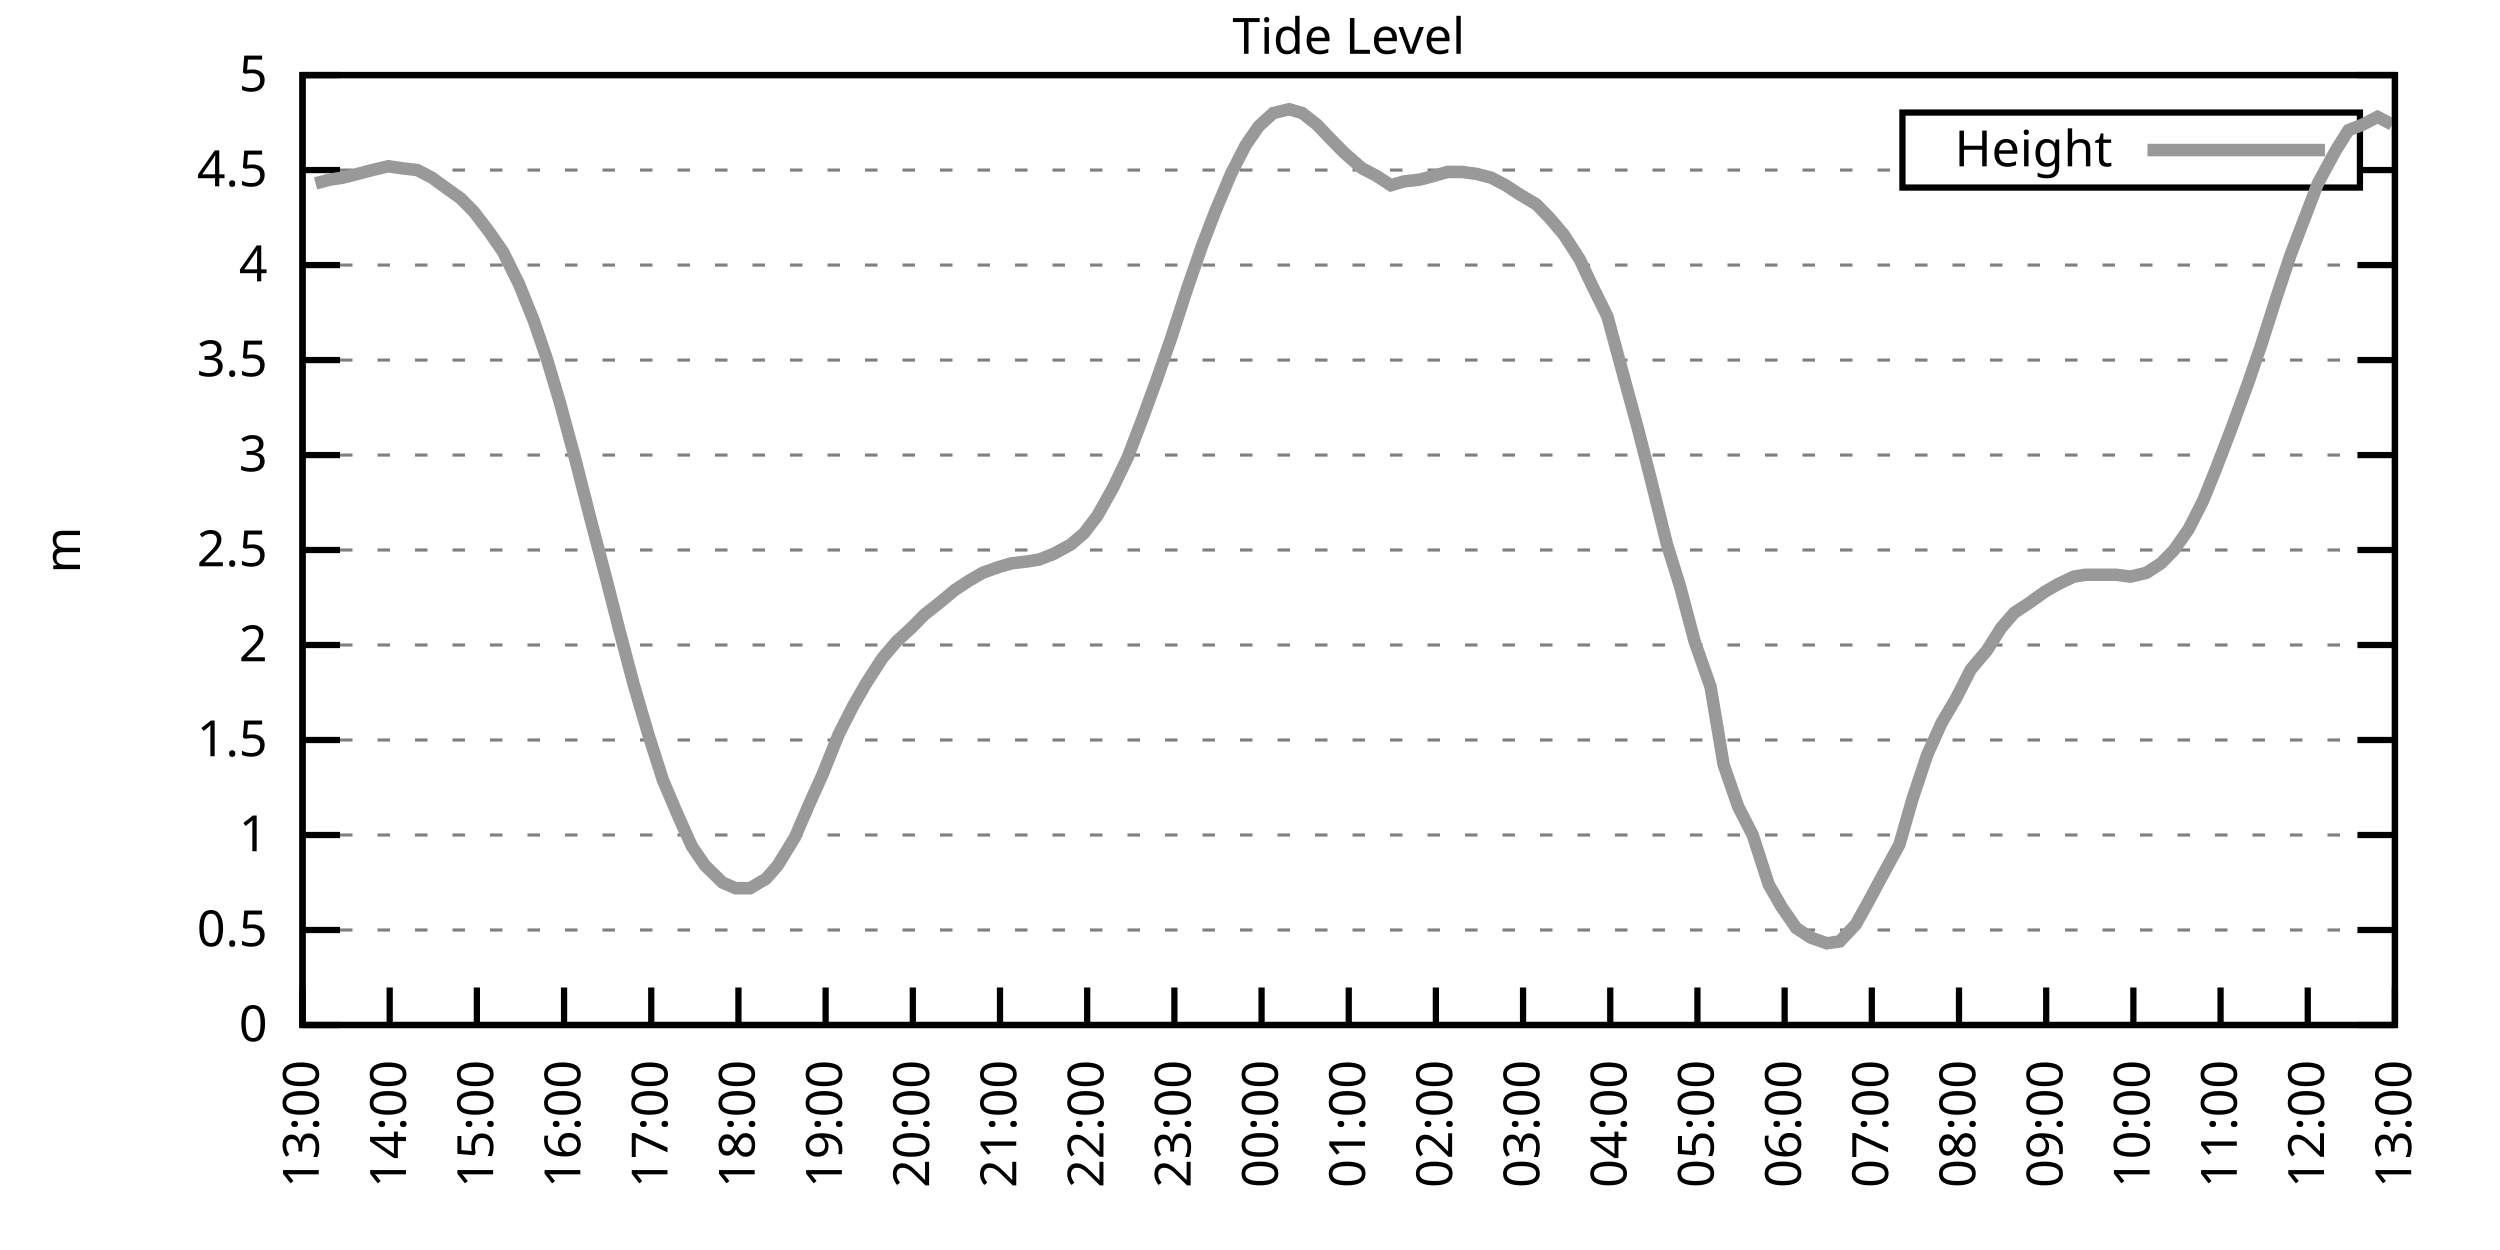
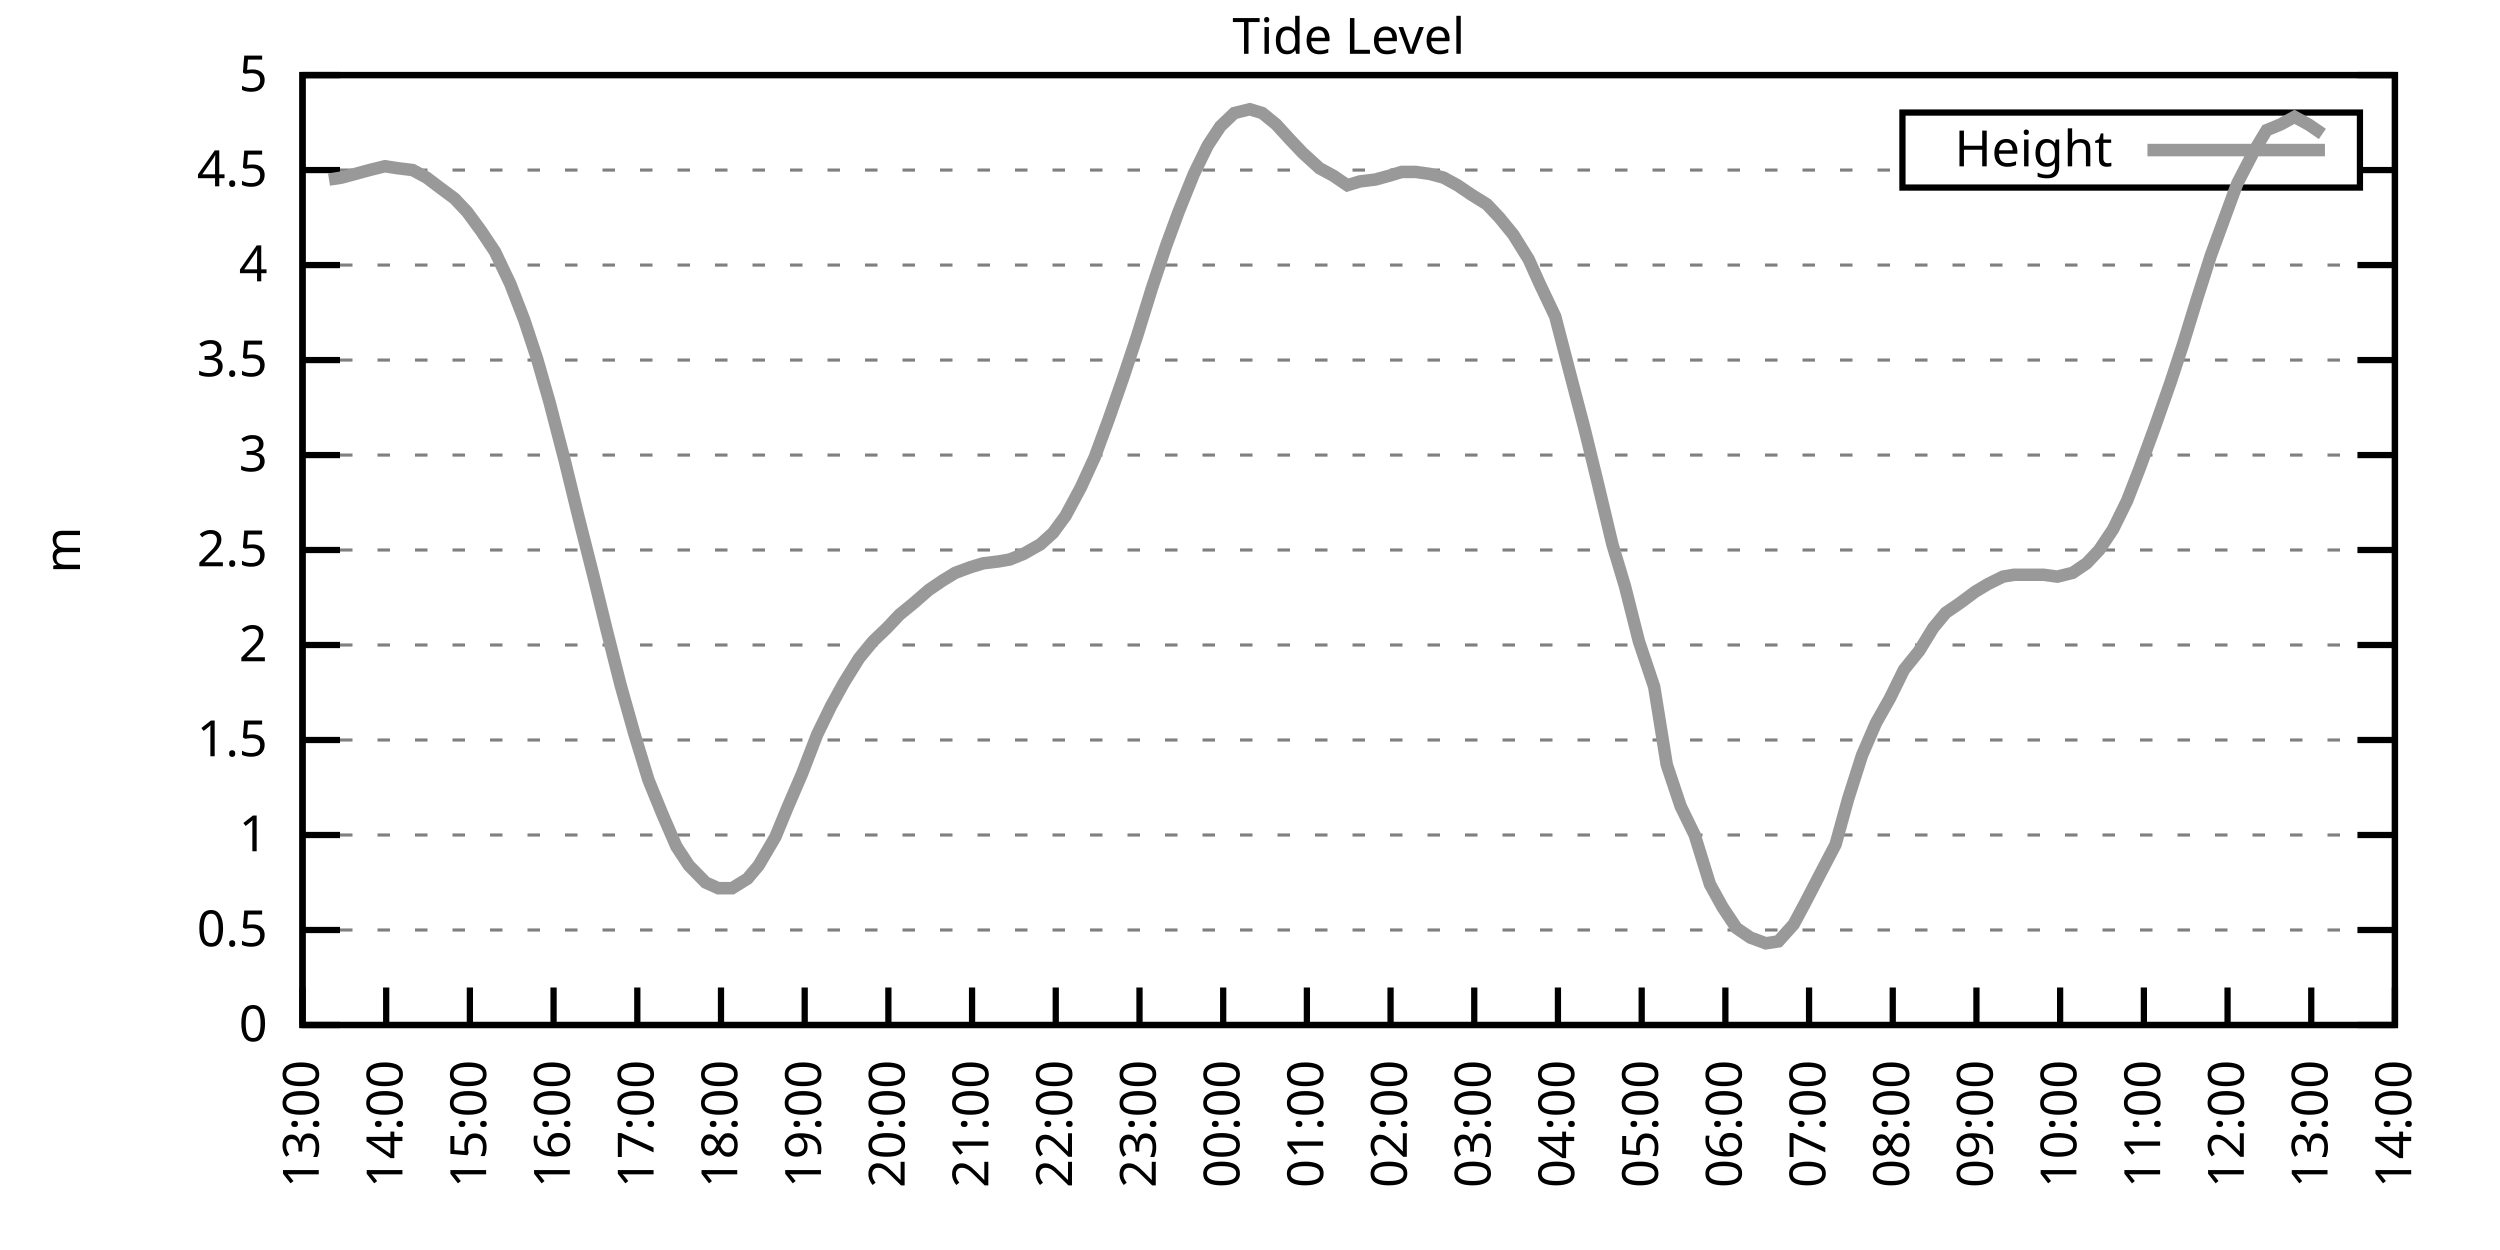
<svg xmlns="http://www.w3.org/2000/svg" xmlns:xlink="http://www.w3.org/1999/xlink" width="400" height="200" viewBox="0 0 400 200">
  <g id="gnuplot_canvas">
    <rect x="0" y="0" width="400" height="200" fill="none" />
    <defs>
      <circle id="gpDot" r="0.5" stroke-width="0.5" stroke="currentColor" />
      <path id="gpPt0" stroke-width="0.333" stroke="currentColor" d="M-1,0 h2 M0,-1 v2" />
      <path id="gpPt1" stroke-width="0.333" stroke="currentColor" d="M-1,-1 L1,1 M1,-1 L-1,1" />
      <path id="gpPt2" stroke-width="0.333" stroke="currentColor" d="M-1,0 L1,0 M0,-1 L0,1 M-1,-1 L1,1 M-1,1 L1,-1" />
      <rect id="gpPt3" stroke-width="0.333" stroke="currentColor" x="-1" y="-1" width="2" height="2" />
      <rect id="gpPt4" stroke-width="0.333" stroke="currentColor" fill="currentColor" x="-1" y="-1" width="2" height="2" />
      <circle id="gpPt5" stroke-width="0.333" stroke="currentColor" cx="0" cy="0" r="1" />
      <use xlink:href="#gpPt5" id="gpPt6" fill="currentColor" stroke="none" />
      <path id="gpPt7" stroke-width="0.333" stroke="currentColor" d="M0,-1.33 L-1.33,0.67 L1.33,0.67 z" />
      <use xlink:href="#gpPt7" id="gpPt8" fill="currentColor" stroke="none" />
      <use xlink:href="#gpPt7" id="gpPt9" stroke="currentColor" transform="rotate(180)" />
      <use xlink:href="#gpPt9" id="gpPt10" fill="currentColor" stroke="none" />
      <use xlink:href="#gpPt3" id="gpPt11" stroke="currentColor" transform="rotate(45)" />
      <use xlink:href="#gpPt11" id="gpPt12" fill="currentColor" stroke="none" />
      <path id="gpPt13" stroke-width="0.333" stroke="currentColor" d="M0,1.330 L1.265,0.411 L0.782,-1.067 L-0.782,-1.076 L-1.265,0.411 z" />
      <use xlink:href="#gpPt13" id="gpPt14" fill="currentColor" stroke="none" />
      <filter id="textbox" filterUnits="objectBoundingBox" x="0" y="0" height="1" width="1">
        <feFlood flood-color="white" flood-opacity="1" result="bgnd" />
        <feComposite in="SourceGraphic" in2="bgnd" operator="atop" />
      </filter>
      <filter id="greybox" filterUnits="objectBoundingBox" x="0" y="0" height="1" width="1">
        <feFlood flood-color="lightgrey" flood-opacity="1" result="grey" />
        <feComposite in="SourceGraphic" in2="grey" operator="atop" />
      </filter>
    </defs>
    <g fill="none" color="white" stroke="currentColor" stroke-width="1.00" stroke-linecap="butt" stroke-linejoin="miter">
</g>
    <g fill="none" color="black" stroke="currentColor" stroke-width="1.00" stroke-linecap="butt" stroke-linejoin="miter">
      <g stroke="none" shape-rendering="crispEdges">
        <polygon fill="rgb(255, 255, 255)" points="48.40,164.00 383.18,164.00 383.18,12.02 48.40,12.02 " />
      </g>
    </g>
    <g fill="none" color="black" stroke="currentColor" stroke-width="1.00" stroke-linecap="butt" stroke-linejoin="miter">
</g>
    <g fill="none" color="black" stroke="black" stroke-width="0.50" stroke-linecap="butt" stroke-linejoin="miter">
</g>
    <g fill="none" color="gray" stroke="currentColor" stroke-width="0.50" stroke-linecap="butt" stroke-linejoin="miter">
      <path stroke="gray" stroke-dasharray="2,4" class="gridline" d="M48.40,164.00 L383.19,164.00  " />
    </g>
    <g fill="none" color="gray" stroke="gray" stroke-width="1.00" stroke-linecap="butt" stroke-linejoin="miter">
</g>
    <g fill="none" color="black" stroke="currentColor" stroke-width="1.00" stroke-linecap="butt" stroke-linejoin="miter">
      <path stroke="black" d="M48.40,164.00 L54.40,164.00 M383.19,164.00 L377.19,164.00  " />
      <g transform="translate(42.80,166.60)" stroke="none" fill="black" font-family="Sans" font-size="8.00" text-anchor="end">
        <text>
          <tspan font-family="Sans"> 0</tspan>
        </text>
      </g>
    </g>
    <g fill="none" color="black" stroke="currentColor" stroke-width="1.00" stroke-linecap="butt" stroke-linejoin="miter">
</g>
    <g fill="none" color="black" stroke="black" stroke-width="0.50" stroke-linecap="butt" stroke-linejoin="miter">
</g>
    <g fill="none" color="gray" stroke="currentColor" stroke-width="0.50" stroke-linecap="butt" stroke-linejoin="miter">
      <path stroke="gray" stroke-dasharray="2,4" class="gridline" d="M48.40,148.80 L383.19,148.80  " />
    </g>
    <g fill="none" color="gray" stroke="gray" stroke-width="1.00" stroke-linecap="butt" stroke-linejoin="miter">
</g>
    <g fill="none" color="black" stroke="currentColor" stroke-width="1.00" stroke-linecap="butt" stroke-linejoin="miter">
      <path stroke="black" d="M48.40,148.80 L54.40,148.80 M383.19,148.80 L377.19,148.80  " />
      <g transform="translate(42.80,151.40)" stroke="none" fill="black" font-family="Sans" font-size="8.00" text-anchor="end">
        <text>
          <tspan font-family="Sans"> 0.5</tspan>
        </text>
      </g>
    </g>
    <g fill="none" color="black" stroke="currentColor" stroke-width="1.00" stroke-linecap="butt" stroke-linejoin="miter">
</g>
    <g fill="none" color="black" stroke="black" stroke-width="0.50" stroke-linecap="butt" stroke-linejoin="miter">
</g>
    <g fill="none" color="gray" stroke="currentColor" stroke-width="0.50" stroke-linecap="butt" stroke-linejoin="miter">
      <path stroke="gray" stroke-dasharray="2,4" class="gridline" d="M48.40,133.60 L383.19,133.60  " />
    </g>
    <g fill="none" color="gray" stroke="gray" stroke-width="1.00" stroke-linecap="butt" stroke-linejoin="miter">
</g>
    <g fill="none" color="black" stroke="currentColor" stroke-width="1.00" stroke-linecap="butt" stroke-linejoin="miter">
      <path stroke="black" d="M48.40,133.60 L54.40,133.60 M383.19,133.60 L377.19,133.60  " />
      <g transform="translate(42.80,136.20)" stroke="none" fill="black" font-family="Sans" font-size="8.00" text-anchor="end">
        <text>
          <tspan font-family="Sans"> 1</tspan>
        </text>
      </g>
    </g>
    <g fill="none" color="black" stroke="currentColor" stroke-width="1.00" stroke-linecap="butt" stroke-linejoin="miter">
</g>
    <g fill="none" color="black" stroke="black" stroke-width="0.50" stroke-linecap="butt" stroke-linejoin="miter">
</g>
    <g fill="none" color="gray" stroke="currentColor" stroke-width="0.50" stroke-linecap="butt" stroke-linejoin="miter">
      <path stroke="gray" stroke-dasharray="2,4" class="gridline" d="M48.40,118.40 L383.19,118.40  " />
    </g>
    <g fill="none" color="gray" stroke="gray" stroke-width="1.00" stroke-linecap="butt" stroke-linejoin="miter">
</g>
    <g fill="none" color="black" stroke="currentColor" stroke-width="1.00" stroke-linecap="butt" stroke-linejoin="miter">
      <path stroke="black" d="M48.40,118.40 L54.40,118.40 M383.19,118.40 L377.19,118.40  " />
      <g transform="translate(42.80,121.00)" stroke="none" fill="black" font-family="Sans" font-size="8.00" text-anchor="end">
        <text>
          <tspan font-family="Sans"> 1.5</tspan>
        </text>
      </g>
    </g>
    <g fill="none" color="black" stroke="currentColor" stroke-width="1.00" stroke-linecap="butt" stroke-linejoin="miter">
</g>
    <g fill="none" color="black" stroke="black" stroke-width="0.50" stroke-linecap="butt" stroke-linejoin="miter">
</g>
    <g fill="none" color="gray" stroke="currentColor" stroke-width="0.50" stroke-linecap="butt" stroke-linejoin="miter">
      <path stroke="gray" stroke-dasharray="2,4" class="gridline" d="M48.40,103.20 L383.19,103.20  " />
    </g>
    <g fill="none" color="gray" stroke="gray" stroke-width="1.00" stroke-linecap="butt" stroke-linejoin="miter">
</g>
    <g fill="none" color="black" stroke="currentColor" stroke-width="1.00" stroke-linecap="butt" stroke-linejoin="miter">
      <path stroke="black" d="M48.40,103.20 L54.40,103.20 M383.19,103.20 L377.19,103.20  " />
      <g transform="translate(42.80,105.80)" stroke="none" fill="black" font-family="Sans" font-size="8.00" text-anchor="end">
        <text>
          <tspan font-family="Sans"> 2</tspan>
        </text>
      </g>
    </g>
    <g fill="none" color="black" stroke="currentColor" stroke-width="1.00" stroke-linecap="butt" stroke-linejoin="miter">
</g>
    <g fill="none" color="black" stroke="black" stroke-width="0.50" stroke-linecap="butt" stroke-linejoin="miter">
</g>
    <g fill="none" color="gray" stroke="currentColor" stroke-width="0.50" stroke-linecap="butt" stroke-linejoin="miter">
      <path stroke="gray" stroke-dasharray="2,4" class="gridline" d="M48.40,88.00 L383.19,88.00  " />
    </g>
    <g fill="none" color="gray" stroke="gray" stroke-width="1.00" stroke-linecap="butt" stroke-linejoin="miter">
</g>
    <g fill="none" color="black" stroke="currentColor" stroke-width="1.00" stroke-linecap="butt" stroke-linejoin="miter">
      <path stroke="black" d="M48.40,88.00 L54.40,88.00 M383.19,88.00 L377.19,88.00  " />
      <g transform="translate(42.80,90.60)" stroke="none" fill="black" font-family="Sans" font-size="8.00" text-anchor="end">
        <text>
          <tspan font-family="Sans"> 2.5</tspan>
        </text>
      </g>
    </g>
    <g fill="none" color="black" stroke="currentColor" stroke-width="1.00" stroke-linecap="butt" stroke-linejoin="miter">
</g>
    <g fill="none" color="black" stroke="black" stroke-width="0.50" stroke-linecap="butt" stroke-linejoin="miter">
</g>
    <g fill="none" color="gray" stroke="currentColor" stroke-width="0.50" stroke-linecap="butt" stroke-linejoin="miter">
      <path stroke="gray" stroke-dasharray="2,4" class="gridline" d="M48.40,72.81 L383.19,72.81  " />
    </g>
    <g fill="none" color="gray" stroke="gray" stroke-width="1.00" stroke-linecap="butt" stroke-linejoin="miter">
</g>
    <g fill="none" color="black" stroke="currentColor" stroke-width="1.00" stroke-linecap="butt" stroke-linejoin="miter">
      <path stroke="black" d="M48.40,72.81 L54.40,72.81 M383.19,72.81 L377.19,72.81  " />
      <g transform="translate(42.80,75.41)" stroke="none" fill="black" font-family="Sans" font-size="8.00" text-anchor="end">
        <text>
          <tspan font-family="Sans"> 3</tspan>
        </text>
      </g>
    </g>
    <g fill="none" color="black" stroke="currentColor" stroke-width="1.00" stroke-linecap="butt" stroke-linejoin="miter">
</g>
    <g fill="none" color="black" stroke="black" stroke-width="0.50" stroke-linecap="butt" stroke-linejoin="miter">
</g>
    <g fill="none" color="gray" stroke="currentColor" stroke-width="0.50" stroke-linecap="butt" stroke-linejoin="miter">
      <path stroke="gray" stroke-dasharray="2,4" class="gridline" d="M48.40,57.61 L383.19,57.61  " />
    </g>
    <g fill="none" color="gray" stroke="gray" stroke-width="1.00" stroke-linecap="butt" stroke-linejoin="miter">
</g>
    <g fill="none" color="black" stroke="currentColor" stroke-width="1.00" stroke-linecap="butt" stroke-linejoin="miter">
      <path stroke="black" d="M48.40,57.61 L54.40,57.61 M383.19,57.61 L377.19,57.61  " />
      <g transform="translate(42.80,60.21)" stroke="none" fill="black" font-family="Sans" font-size="8.00" text-anchor="end">
        <text>
          <tspan font-family="Sans"> 3.5</tspan>
        </text>
      </g>
    </g>
    <g fill="none" color="black" stroke="currentColor" stroke-width="1.00" stroke-linecap="butt" stroke-linejoin="miter">
</g>
    <g fill="none" color="black" stroke="black" stroke-width="0.50" stroke-linecap="butt" stroke-linejoin="miter">
</g>
    <g fill="none" color="gray" stroke="currentColor" stroke-width="0.50" stroke-linecap="butt" stroke-linejoin="miter">
      <path stroke="gray" stroke-dasharray="2,4" class="gridline" d="M48.40,42.41 L383.19,42.41  " />
    </g>
    <g fill="none" color="gray" stroke="gray" stroke-width="1.00" stroke-linecap="butt" stroke-linejoin="miter">
</g>
    <g fill="none" color="black" stroke="currentColor" stroke-width="1.00" stroke-linecap="butt" stroke-linejoin="miter">
      <path stroke="black" d="M48.40,42.41 L54.40,42.41 M383.19,42.41 L377.19,42.41  " />
      <g transform="translate(42.80,45.01)" stroke="none" fill="black" font-family="Sans" font-size="8.00" text-anchor="end">
        <text>
          <tspan font-family="Sans"> 4</tspan>
        </text>
      </g>
    </g>
    <g fill="none" color="black" stroke="currentColor" stroke-width="1.00" stroke-linecap="butt" stroke-linejoin="miter">
</g>
    <g fill="none" color="black" stroke="black" stroke-width="0.50" stroke-linecap="butt" stroke-linejoin="miter">
</g>
    <g fill="none" color="gray" stroke="currentColor" stroke-width="0.50" stroke-linecap="butt" stroke-linejoin="miter">
      <path stroke="gray" stroke-dasharray="2,4" class="gridline" d="M48.40,27.21 L304.39,27.21 M377.59,27.21 L383.19,27.21  " />
    </g>
    <g fill="none" color="gray" stroke="gray" stroke-width="1.00" stroke-linecap="butt" stroke-linejoin="miter">
</g>
    <g fill="none" color="black" stroke="currentColor" stroke-width="1.00" stroke-linecap="butt" stroke-linejoin="miter">
      <path stroke="black" d="M48.40,27.21 L54.40,27.21 M383.19,27.21 L377.19,27.21  " />
      <g transform="translate(42.80,29.81)" stroke="none" fill="black" font-family="Sans" font-size="8.00" text-anchor="end">
        <text>
          <tspan font-family="Sans"> 4.5</tspan>
        </text>
      </g>
    </g>
    <g fill="none" color="black" stroke="currentColor" stroke-width="1.00" stroke-linecap="butt" stroke-linejoin="miter">
</g>
    <g fill="none" color="black" stroke="black" stroke-width="0.50" stroke-linecap="butt" stroke-linejoin="miter">
</g>
    <g fill="none" color="gray" stroke="currentColor" stroke-width="0.50" stroke-linecap="butt" stroke-linejoin="miter">
      <path stroke="gray" stroke-dasharray="2,4" class="gridline" d="M48.40,12.01 L383.19,12.01  " />
    </g>
    <g fill="none" color="gray" stroke="gray" stroke-width="1.00" stroke-linecap="butt" stroke-linejoin="miter">
</g>
    <g fill="none" color="black" stroke="currentColor" stroke-width="1.00" stroke-linecap="butt" stroke-linejoin="miter">
      <path stroke="black" d="M48.40,12.01 L54.40,12.01 M383.19,12.01 L377.19,12.01  " />
      <g transform="translate(42.80,14.61)" stroke="none" fill="black" font-family="Sans" font-size="8.00" text-anchor="end">
        <text>
          <tspan font-family="Sans"> 5</tspan>
        </text>
      </g>
    </g>
    <g fill="none" color="black" stroke="currentColor" stroke-width="1.00" stroke-linecap="butt" stroke-linejoin="miter">
      <path stroke="black" d="M48.40,164.00 L48.40,158.00  " />
      <g transform="translate(51.00,169.60) rotate(270.00)" stroke="none" fill="black" font-family="Sans" font-size="8.00" text-anchor="end">
        <text>
          <tspan font-family="Sans">13:00</tspan>
        </text>
      </g>
    </g>
    <g fill="none" color="black" stroke="currentColor" stroke-width="1.00" stroke-linecap="butt" stroke-linejoin="miter">
-       <path stroke="black" d="M62.35,164.00 L62.35,158.00  " />
-       <g transform="translate(64.95,169.60) rotate(270.00)" stroke="none" fill="black" font-family="Sans" font-size="8.00" text-anchor="end">
+       <path stroke="black" d="M61.79,164.00 L61.79,158.00  " />
+       <g transform="translate(64.39,169.60) rotate(270.00)" stroke="none" fill="black" font-family="Sans" font-size="8.00" text-anchor="end">
        <text>
          <tspan font-family="Sans">14:00</tspan>
        </text>
      </g>
    </g>
    <g fill="none" color="black" stroke="currentColor" stroke-width="1.00" stroke-linecap="butt" stroke-linejoin="miter">
-       <path stroke="black" d="M76.30,164.00 L76.30,158.00  " />
-       <g transform="translate(78.90,169.60) rotate(270.00)" stroke="none" fill="black" font-family="Sans" font-size="8.00" text-anchor="end">
+       <path stroke="black" d="M75.18,164.00 L75.18,158.00  " />
+       <g transform="translate(77.78,169.60) rotate(270.00)" stroke="none" fill="black" font-family="Sans" font-size="8.00" text-anchor="end">
        <text>
          <tspan font-family="Sans">15:00</tspan>
        </text>
      </g>
    </g>
    <g fill="none" color="black" stroke="currentColor" stroke-width="1.00" stroke-linecap="butt" stroke-linejoin="miter">
-       <path stroke="black" d="M90.25,164.00 L90.25,158.00  " />
-       <g transform="translate(92.85,169.60) rotate(270.00)" stroke="none" fill="black" font-family="Sans" font-size="8.00" text-anchor="end">
+       <path stroke="black" d="M88.57,164.00 L88.57,158.00  " />
+       <g transform="translate(91.17,169.60) rotate(270.00)" stroke="none" fill="black" font-family="Sans" font-size="8.00" text-anchor="end">
        <text>
          <tspan font-family="Sans">16:00</tspan>
        </text>
      </g>
    </g>
    <g fill="none" color="black" stroke="currentColor" stroke-width="1.00" stroke-linecap="butt" stroke-linejoin="miter">
-       <path stroke="black" d="M104.20,164.00 L104.20,158.00  " />
-       <g transform="translate(106.80,169.60) rotate(270.00)" stroke="none" fill="black" font-family="Sans" font-size="8.00" text-anchor="end">
+       <path stroke="black" d="M101.97,164.00 L101.97,158.00  " />
+       <g transform="translate(104.57,169.60) rotate(270.00)" stroke="none" fill="black" font-family="Sans" font-size="8.00" text-anchor="end">
        <text>
          <tspan font-family="Sans">17:00</tspan>
        </text>
      </g>
    </g>
    <g fill="none" color="black" stroke="currentColor" stroke-width="1.00" stroke-linecap="butt" stroke-linejoin="miter">
-       <path stroke="black" d="M118.15,164.00 L118.15,158.00  " />
-       <g transform="translate(120.75,169.60) rotate(270.00)" stroke="none" fill="black" font-family="Sans" font-size="8.00" text-anchor="end">
+       <path stroke="black" d="M115.36,164.00 L115.36,158.00  " />
+       <g transform="translate(117.96,169.60) rotate(270.00)" stroke="none" fill="black" font-family="Sans" font-size="8.00" text-anchor="end">
        <text>
          <tspan font-family="Sans">18:00</tspan>
        </text>
      </g>
    </g>
    <g fill="none" color="black" stroke="currentColor" stroke-width="1.00" stroke-linecap="butt" stroke-linejoin="miter">
-       <path stroke="black" d="M132.10,164.00 L132.10,158.00  " />
-       <g transform="translate(134.70,169.60) rotate(270.00)" stroke="none" fill="black" font-family="Sans" font-size="8.00" text-anchor="end">
+       <path stroke="black" d="M128.75,164.00 L128.75,158.00  " />
+       <g transform="translate(131.35,169.60) rotate(270.00)" stroke="none" fill="black" font-family="Sans" font-size="8.00" text-anchor="end">
        <text>
          <tspan font-family="Sans">19:00</tspan>
        </text>
      </g>
    </g>
    <g fill="none" color="black" stroke="currentColor" stroke-width="1.00" stroke-linecap="butt" stroke-linejoin="miter">
-       <path stroke="black" d="M146.05,164.00 L146.05,158.00  " />
-       <g transform="translate(148.65,169.60) rotate(270.00)" stroke="none" fill="black" font-family="Sans" font-size="8.00" text-anchor="end">
+       <path stroke="black" d="M142.14,164.00 L142.14,158.00  " />
+       <g transform="translate(144.74,169.60) rotate(270.00)" stroke="none" fill="black" font-family="Sans" font-size="8.00" text-anchor="end">
        <text>
          <tspan font-family="Sans">20:00</tspan>
        </text>
      </g>
    </g>
    <g fill="none" color="black" stroke="currentColor" stroke-width="1.00" stroke-linecap="butt" stroke-linejoin="miter">
-       <path stroke="black" d="M160.00,164.00 L160.00,158.00  " />
-       <g transform="translate(162.60,169.60) rotate(270.00)" stroke="none" fill="black" font-family="Sans" font-size="8.00" text-anchor="end">
+       <path stroke="black" d="M155.53,164.00 L155.53,158.00  " />
+       <g transform="translate(158.13,169.60) rotate(270.00)" stroke="none" fill="black" font-family="Sans" font-size="8.00" text-anchor="end">
        <text>
          <tspan font-family="Sans">21:00</tspan>
        </text>
      </g>
    </g>
    <g fill="none" color="black" stroke="currentColor" stroke-width="1.00" stroke-linecap="butt" stroke-linejoin="miter">
-       <path stroke="black" d="M173.95,164.00 L173.95,158.00  " />
-       <g transform="translate(176.55,169.60) rotate(270.00)" stroke="none" fill="black" font-family="Sans" font-size="8.00" text-anchor="end">
+       <path stroke="black" d="M168.92,164.00 L168.92,158.00  " />
+       <g transform="translate(171.52,169.60) rotate(270.00)" stroke="none" fill="black" font-family="Sans" font-size="8.00" text-anchor="end">
        <text>
          <tspan font-family="Sans">22:00</tspan>
        </text>
      </g>
    </g>
    <g fill="none" color="black" stroke="currentColor" stroke-width="1.00" stroke-linecap="butt" stroke-linejoin="miter">
-       <path stroke="black" d="M187.90,164.00 L187.90,158.00  " />
-       <g transform="translate(190.50,169.60) rotate(270.00)" stroke="none" fill="black" font-family="Sans" font-size="8.00" text-anchor="end">
+       <path stroke="black" d="M182.32,164.00 L182.32,158.00  " />
+       <g transform="translate(184.92,169.60) rotate(270.00)" stroke="none" fill="black" font-family="Sans" font-size="8.00" text-anchor="end">
        <text>
          <tspan font-family="Sans">23:00</tspan>
        </text>
      </g>
    </g>
    <g fill="none" color="black" stroke="currentColor" stroke-width="1.00" stroke-linecap="butt" stroke-linejoin="miter">
-       <path stroke="black" d="M201.85,164.00 L201.85,158.00  " />
-       <g transform="translate(204.45,169.60) rotate(270.00)" stroke="none" fill="black" font-family="Sans" font-size="8.00" text-anchor="end">
+       <path stroke="black" d="M195.71,164.00 L195.71,158.00  " />
+       <g transform="translate(198.31,169.60) rotate(270.00)" stroke="none" fill="black" font-family="Sans" font-size="8.00" text-anchor="end">
        <text>
          <tspan font-family="Sans">00:00</tspan>
        </text>
      </g>
    </g>
    <g fill="none" color="black" stroke="currentColor" stroke-width="1.00" stroke-linecap="butt" stroke-linejoin="miter">
-       <path stroke="black" d="M215.80,164.00 L215.80,158.00  " />
-       <g transform="translate(218.40,169.60) rotate(270.00)" stroke="none" fill="black" font-family="Sans" font-size="8.00" text-anchor="end">
+       <path stroke="black" d="M209.10,164.00 L209.10,158.00  " />
+       <g transform="translate(211.70,169.60) rotate(270.00)" stroke="none" fill="black" font-family="Sans" font-size="8.00" text-anchor="end">
        <text>
          <tspan font-family="Sans">01:00</tspan>
        </text>
      </g>
    </g>
    <g fill="none" color="black" stroke="currentColor" stroke-width="1.00" stroke-linecap="butt" stroke-linejoin="miter">
-       <path stroke="black" d="M229.74,164.00 L229.74,158.00  " />
-       <g transform="translate(232.34,169.60) rotate(270.00)" stroke="none" fill="black" font-family="Sans" font-size="8.00" text-anchor="end">
+       <path stroke="black" d="M222.49,164.00 L222.49,158.00  " />
+       <g transform="translate(225.09,169.60) rotate(270.00)" stroke="none" fill="black" font-family="Sans" font-size="8.00" text-anchor="end">
        <text>
          <tspan font-family="Sans">02:00</tspan>
        </text>
      </g>
    </g>
    <g fill="none" color="black" stroke="currentColor" stroke-width="1.00" stroke-linecap="butt" stroke-linejoin="miter">
-       <path stroke="black" d="M243.69,164.00 L243.69,158.00  " />
-       <g transform="translate(246.29,169.60) rotate(270.00)" stroke="none" fill="black" font-family="Sans" font-size="8.00" text-anchor="end">
+       <path stroke="black" d="M235.88,164.00 L235.88,158.00  " />
+       <g transform="translate(238.48,169.60) rotate(270.00)" stroke="none" fill="black" font-family="Sans" font-size="8.00" text-anchor="end">
        <text>
          <tspan font-family="Sans">03:00</tspan>
        </text>
      </g>
    </g>
    <g fill="none" color="black" stroke="currentColor" stroke-width="1.00" stroke-linecap="butt" stroke-linejoin="miter">
-       <path stroke="black" d="M257.64,164.00 L257.64,158.00  " />
-       <g transform="translate(260.24,169.60) rotate(270.00)" stroke="none" fill="black" font-family="Sans" font-size="8.00" text-anchor="end">
+       <path stroke="black" d="M249.27,164.00 L249.27,158.00  " />
+       <g transform="translate(251.87,169.60) rotate(270.00)" stroke="none" fill="black" font-family="Sans" font-size="8.00" text-anchor="end">
        <text>
          <tspan font-family="Sans">04:00</tspan>
        </text>
      </g>
    </g>
    <g fill="none" color="black" stroke="currentColor" stroke-width="1.00" stroke-linecap="butt" stroke-linejoin="miter">
-       <path stroke="black" d="M271.59,164.00 L271.59,158.00  " />
-       <g transform="translate(274.19,169.60) rotate(270.00)" stroke="none" fill="black" font-family="Sans" font-size="8.00" text-anchor="end">
+       <path stroke="black" d="M262.67,164.00 L262.67,158.00  " />
+       <g transform="translate(265.27,169.60) rotate(270.00)" stroke="none" fill="black" font-family="Sans" font-size="8.00" text-anchor="end">
        <text>
          <tspan font-family="Sans">05:00</tspan>
        </text>
      </g>
    </g>
    <g fill="none" color="black" stroke="currentColor" stroke-width="1.00" stroke-linecap="butt" stroke-linejoin="miter">
-       <path stroke="black" d="M285.54,164.00 L285.54,158.00  " />
-       <g transform="translate(288.14,169.60) rotate(270.00)" stroke="none" fill="black" font-family="Sans" font-size="8.00" text-anchor="end">
+       <path stroke="black" d="M276.06,164.00 L276.06,158.00  " />
+       <g transform="translate(278.66,169.60) rotate(270.00)" stroke="none" fill="black" font-family="Sans" font-size="8.00" text-anchor="end">
        <text>
          <tspan font-family="Sans">06:00</tspan>
        </text>
      </g>
    </g>
    <g fill="none" color="black" stroke="currentColor" stroke-width="1.00" stroke-linecap="butt" stroke-linejoin="miter">
-       <path stroke="black" d="M299.49,164.00 L299.49,158.00  " />
-       <g transform="translate(302.09,169.60) rotate(270.00)" stroke="none" fill="black" font-family="Sans" font-size="8.00" text-anchor="end">
+       <path stroke="black" d="M289.45,164.00 L289.45,158.00  " />
+       <g transform="translate(292.05,169.60) rotate(270.00)" stroke="none" fill="black" font-family="Sans" font-size="8.00" text-anchor="end">
        <text>
          <tspan font-family="Sans">07:00</tspan>
        </text>
      </g>
    </g>
    <g fill="none" color="black" stroke="currentColor" stroke-width="1.00" stroke-linecap="butt" stroke-linejoin="miter">
-       <path stroke="black" d="M313.44,164.00 L313.44,158.00  " />
-       <g transform="translate(316.04,169.60) rotate(270.00)" stroke="none" fill="black" font-family="Sans" font-size="8.00" text-anchor="end">
+       <path stroke="black" d="M302.84,164.00 L302.84,158.00  " />
+       <g transform="translate(305.44,169.60) rotate(270.00)" stroke="none" fill="black" font-family="Sans" font-size="8.00" text-anchor="end">
        <text>
          <tspan font-family="Sans">08:00</tspan>
        </text>
      </g>
    </g>
    <g fill="none" color="black" stroke="currentColor" stroke-width="1.00" stroke-linecap="butt" stroke-linejoin="miter">
-       <path stroke="black" d="M327.39,164.00 L327.39,158.00  " />
-       <g transform="translate(329.99,169.60) rotate(270.00)" stroke="none" fill="black" font-family="Sans" font-size="8.00" text-anchor="end">
+       <path stroke="black" d="M316.23,164.00 L316.23,158.00  " />
+       <g transform="translate(318.83,169.60) rotate(270.00)" stroke="none" fill="black" font-family="Sans" font-size="8.00" text-anchor="end">
        <text>
          <tspan font-family="Sans">09:00</tspan>
        </text>
      </g>
    </g>
    <g fill="none" color="black" stroke="currentColor" stroke-width="1.00" stroke-linecap="butt" stroke-linejoin="miter">
-       <path stroke="black" d="M341.34,164.00 L341.34,158.00  " />
-       <g transform="translate(343.94,169.60) rotate(270.00)" stroke="none" fill="black" font-family="Sans" font-size="8.00" text-anchor="end">
+       <path stroke="black" d="M329.62,164.00 L329.62,158.00  " />
+       <g transform="translate(332.22,169.60) rotate(270.00)" stroke="none" fill="black" font-family="Sans" font-size="8.00" text-anchor="end">
        <text>
          <tspan font-family="Sans">10:00</tspan>
        </text>
      </g>
    </g>
    <g fill="none" color="black" stroke="currentColor" stroke-width="1.00" stroke-linecap="butt" stroke-linejoin="miter">
-       <path stroke="black" d="M355.29,164.00 L355.29,158.00  " />
-       <g transform="translate(357.89,169.60) rotate(270.00)" stroke="none" fill="black" font-family="Sans" font-size="8.00" text-anchor="end">
+       <path stroke="black" d="M343.02,164.00 L343.02,158.00  " />
+       <g transform="translate(345.62,169.60) rotate(270.00)" stroke="none" fill="black" font-family="Sans" font-size="8.00" text-anchor="end">
        <text>
          <tspan font-family="Sans">11:00</tspan>
        </text>
      </g>
    </g>
    <g fill="none" color="black" stroke="currentColor" stroke-width="1.00" stroke-linecap="butt" stroke-linejoin="miter">
-       <path stroke="black" d="M369.24,164.00 L369.24,158.00  " />
-       <g transform="translate(371.84,169.60) rotate(270.00)" stroke="none" fill="black" font-family="Sans" font-size="8.00" text-anchor="end">
+       <path stroke="black" d="M356.41,164.00 L356.41,158.00  " />
+       <g transform="translate(359.01,169.60) rotate(270.00)" stroke="none" fill="black" font-family="Sans" font-size="8.00" text-anchor="end">
        <text>
          <tspan font-family="Sans">12:00</tspan>
+         </text>
+       </g>
+     </g>
+     <g fill="none" color="black" stroke="currentColor" stroke-width="1.00" stroke-linecap="butt" stroke-linejoin="miter">
+       <path stroke="black" d="M369.80,164.00 L369.80,158.00  " />
+       <g transform="translate(372.40,169.60) rotate(270.00)" stroke="none" fill="black" font-family="Sans" font-size="8.00" text-anchor="end">
+         <text>
+           <tspan font-family="Sans">13:00</tspan>
        </text>
      </g>
    </g>
    <g fill="none" color="black" stroke="currentColor" stroke-width="1.00" stroke-linecap="butt" stroke-linejoin="miter">
      <path stroke="black" d="M383.19,164.00 L383.19,158.00  " />
      <g transform="translate(385.79,169.60) rotate(270.00)" stroke="none" fill="black" font-family="Sans" font-size="8.00" text-anchor="end">
        <text>
-           <tspan font-family="Sans">13:00</tspan>
+           <tspan font-family="Sans">14:00</tspan>
        </text>
      </g>
    </g>
    <g fill="none" color="black" stroke="currentColor" stroke-width="1.00" stroke-linecap="butt" stroke-linejoin="miter">
</g>
    <g fill="none" color="black" stroke="currentColor" stroke-width="1.00" stroke-linecap="butt" stroke-linejoin="miter">
      <path stroke="black" d="M48.40,12.01 L48.40,164.00 L383.19,164.00 L383.19,12.01 L48.40,12.01 Z  " />
    </g>
    <g fill="none" color="black" stroke="currentColor" stroke-width="1.00" stroke-linecap="butt" stroke-linejoin="miter">
</g>
    <g fill="none" color="black" stroke="currentColor" stroke-width="1.00" stroke-linecap="butt" stroke-linejoin="miter">
      <path stroke="black" d="M304.39,30.01 L304.39,18.01 L377.59,18.01 L377.59,30.01 L304.39,30.01 Z  " />
    </g>
    <g id="Tide_level_plot_1">
      <g fill="none" color="white" stroke="black" stroke-width="2.00" stroke-linecap="butt" stroke-linejoin="miter">
</g>
      <g fill="none" color="black" stroke="currentColor" stroke-width="2.00" stroke-linecap="butt" stroke-linejoin="miter">
        <g transform="translate(337.99,26.61)" stroke="none" fill="black" font-family="Sans" font-size="8.00" text-anchor="end">
          <text>
            <tspan font-family="Sans">Height</tspan>
          </text>
        </g>
      </g>
      <g fill="none" color="black" stroke="currentColor" stroke-width="2.00" stroke-linecap="butt" stroke-linejoin="miter">
-         <path stroke="rgb(153, 153, 153)" d="M343.59,24.01 L371.99,24.01 M50.49,29.34 L52.82,28.73 L54.91,28.42 L57.23,27.82 L59.56,27.21 L62.12,26.60   L64.21,26.91 L66.77,27.21 L69.09,28.42 L71.18,29.94 L73.74,31.77 L75.83,33.90 L78.16,36.94 L80.48,40.28   L83.04,45.45 L85.37,51.22 L87.46,57.30 L89.55,64.29 L92.11,73.72 L94.43,82.84 L96.99,92.56 L99.08,100.77   L101.41,109.59 L103.73,117.49 L106.06,124.79 L108.38,130.26 L110.71,135.43 L112.80,138.47 L115.59,141.20 L117.68,142.11   L120.01,142.11 L122.57,140.59 L124.43,138.47 L127.22,133.91 L129.31,129.04 L131.63,123.87 L134.19,117.49 L136.51,112.93   L138.61,109.28 L141.16,105.33 L143.49,102.60 L145.81,100.47 L147.91,98.34 L150.23,96.52 L152.79,94.39 L155.11,92.87   L157.21,91.65 L159.76,90.74 L161.86,90.13 L164.41,89.83 L166.27,89.52 L168.60,88.61 L171.39,87.09 L173.48,85.27   L175.57,82.53 L178.13,77.97 L180.46,73.11 L182.78,67.03 L185.11,60.65 L187.43,53.96 L189.99,46.06 L192.31,39.37   L194.41,33.90 L196.96,27.82 L199.29,23.26 L201.38,20.22 L203.71,18.09 L206.26,17.48 L208.36,18.09 L210.68,19.91   L213.01,22.35 L215.10,24.47 L217.89,26.91 L220.21,28.12 L222.54,29.64 L224.63,29.03 L227.19,28.73 L229.51,28.12   L231.60,27.51 L233.93,27.51 L236.25,27.82 L238.58,28.42 L240.90,29.64 L243.23,31.16 L245.79,32.68 L247.88,34.81   L250.20,37.54 L252.76,41.50 L254.62,45.45 L257.18,50.62 L259.74,60.04 L262.06,68.55 L264.15,76.76 L266.71,87.09   L268.80,93.78 L271.13,102.60 L273.69,109.89 L275.78,122.35 L278.10,129.04 L280.43,133.60 L282.99,141.51 L285.08,145.15   L287.40,148.50 L289.73,150.02 L292.29,150.93 L294.38,150.62 L296.94,147.89 L298.80,144.55 L301.58,139.38 L303.91,135.12   L306.00,127.83 L308.33,120.83 L310.65,115.67 L312.98,111.72 L315.30,107.16 L317.86,104.12 L320.18,100.47 L322.28,98.04   L324.60,96.52 L327.16,94.69 L329.25,93.48 L331.81,92.26 L333.67,91.96 L336.23,91.96 L338.55,91.96 L340.88,92.26   L343.43,91.65 L345.76,90.13 L347.85,88.00 L350.18,84.66 L352.50,80.10 L354.59,74.93 L357.15,68.25 L359.71,61.25   L361.80,55.18 L364.13,47.88 L366.45,40.89 L368.78,34.81 L370.87,29.34 L373.66,24.17 L375.75,20.83 L378.08,19.91   L380.40,18.70 L382.73,19.91  " />
+         <path stroke="rgb(153, 153, 153)" d="M343.59,24.01 L371.99,24.01 M52.64,28.73 L54.65,28.42 L56.88,27.82 L59.11,27.21 L61.57,26.60 L63.58,26.91   L66.03,27.21 L68.26,28.42 L70.27,29.94 L72.73,31.77 L74.74,33.90 L76.97,36.94 L79.20,40.28 L81.66,45.45   L83.89,51.22 L85.90,57.30 L87.91,64.29 L90.36,73.72 L92.59,82.84 L95.05,92.56 L97.06,100.77 L99.29,109.59   L101.52,117.49 L103.75,124.79 L105.98,130.26 L108.22,135.43 L110.22,138.47 L112.90,141.20 L114.91,142.11 L117.14,142.11   L119.60,140.59 L121.38,138.47 L124.06,133.91 L126.07,129.04 L128.30,123.87 L130.76,117.49 L132.99,112.93 L135.00,109.28   L137.45,105.33 L139.69,102.60 L141.92,100.47 L143.93,98.34 L146.16,96.52 L148.61,94.39 L150.85,92.87 L152.85,91.65   L155.31,90.74 L157.32,90.13 L159.77,89.83 L161.56,89.52 L163.79,88.61 L166.47,87.09 L168.48,85.27 L170.49,82.53   L172.94,77.97 L175.17,73.11 L177.41,67.03 L179.64,60.65 L181.87,53.96 L184.32,46.06 L186.56,39.37 L188.57,33.90   L191.02,27.82 L193.25,23.26 L195.26,20.22 L197.49,18.09 L199.95,17.48 L201.96,18.09 L204.19,19.91 L206.42,22.35   L208.43,24.47 L211.11,26.91 L213.34,28.12 L215.57,29.64 L217.58,29.03 L220.04,28.73 L222.27,28.12 L224.28,27.51   L226.51,27.51 L228.74,27.82 L230.97,28.42 L233.20,29.64 L235.44,31.16 L237.89,32.68 L239.90,34.81 L242.13,37.54   L244.59,41.50 L246.37,45.45 L248.83,50.62 L251.28,60.04 L253.51,68.55 L255.52,76.76 L257.98,87.09 L259.99,93.78   L262.22,102.60 L264.67,109.89 L266.68,122.35 L268.92,129.04 L271.15,133.60 L273.60,141.51 L275.61,145.15 L277.84,148.50   L280.07,150.02 L282.53,150.93 L284.54,150.62 L286.99,147.89 L288.78,144.55 L291.46,139.38 L293.69,135.12 L295.70,127.83   L297.93,120.83 L300.16,115.67 L302.39,111.72 L304.63,107.16 L307.08,104.12 L309.31,100.47 L311.32,98.04 L313.55,96.52   L316.01,94.69 L318.02,93.48 L320.47,92.26 L322.26,91.96 L324.71,91.96 L326.95,91.96 L329.18,92.26 L331.63,91.65   L333.86,90.13 L335.87,88.00 L338.10,84.66 L340.34,80.10 L342.35,74.93 L344.80,68.25 L347.26,61.25 L349.26,55.18   L351.50,47.88 L353.73,40.89 L355.96,34.81 L357.97,29.34 L360.65,24.17 L362.66,20.83 L364.89,19.91 L367.12,18.70   L369.35,19.91 L371.58,21.43  " />
      </g>
    </g>
    <g fill="none" color="black" stroke="currentColor" stroke-width="2.00" stroke-linecap="butt" stroke-linejoin="miter">
</g>
    <g fill="none" color="black" stroke="black" stroke-width="1.00" stroke-linecap="butt" stroke-linejoin="miter">
</g>
    <g fill="none" color="black" stroke="currentColor" stroke-width="1.00" stroke-linecap="butt" stroke-linejoin="miter">
      <path stroke="black" d="M48.40,12.01 L48.40,164.00 L383.19,164.00 L383.19,12.01 L48.40,12.01 Z  " />
      <g transform="translate(12.80,88.01) rotate(270.00)" stroke="none" fill="black" font-family="Sans" font-size="8.00" text-anchor="middle">
        <text>
          <tspan font-family="Sans">m</tspan>
        </text>
      </g>
    </g>
    <g fill="none" color="black" stroke="currentColor" stroke-width="1.00" stroke-linecap="butt" stroke-linejoin="miter">
</g>
    <g fill="none" color="black" stroke="currentColor" stroke-width="1.00" stroke-linecap="butt" stroke-linejoin="miter">
      <g transform="translate(215.79,8.61)" stroke="none" fill="black" font-family="Sans" font-size="8.00" text-anchor="middle">
        <text>
          <tspan font-family="Sans">Tide Level</tspan>
        </text>
      </g>
    </g>
    <g fill="none" color="black" stroke="currentColor" stroke-width="1.00" stroke-linecap="butt" stroke-linejoin="miter">
</g>
  </g>
</svg>
